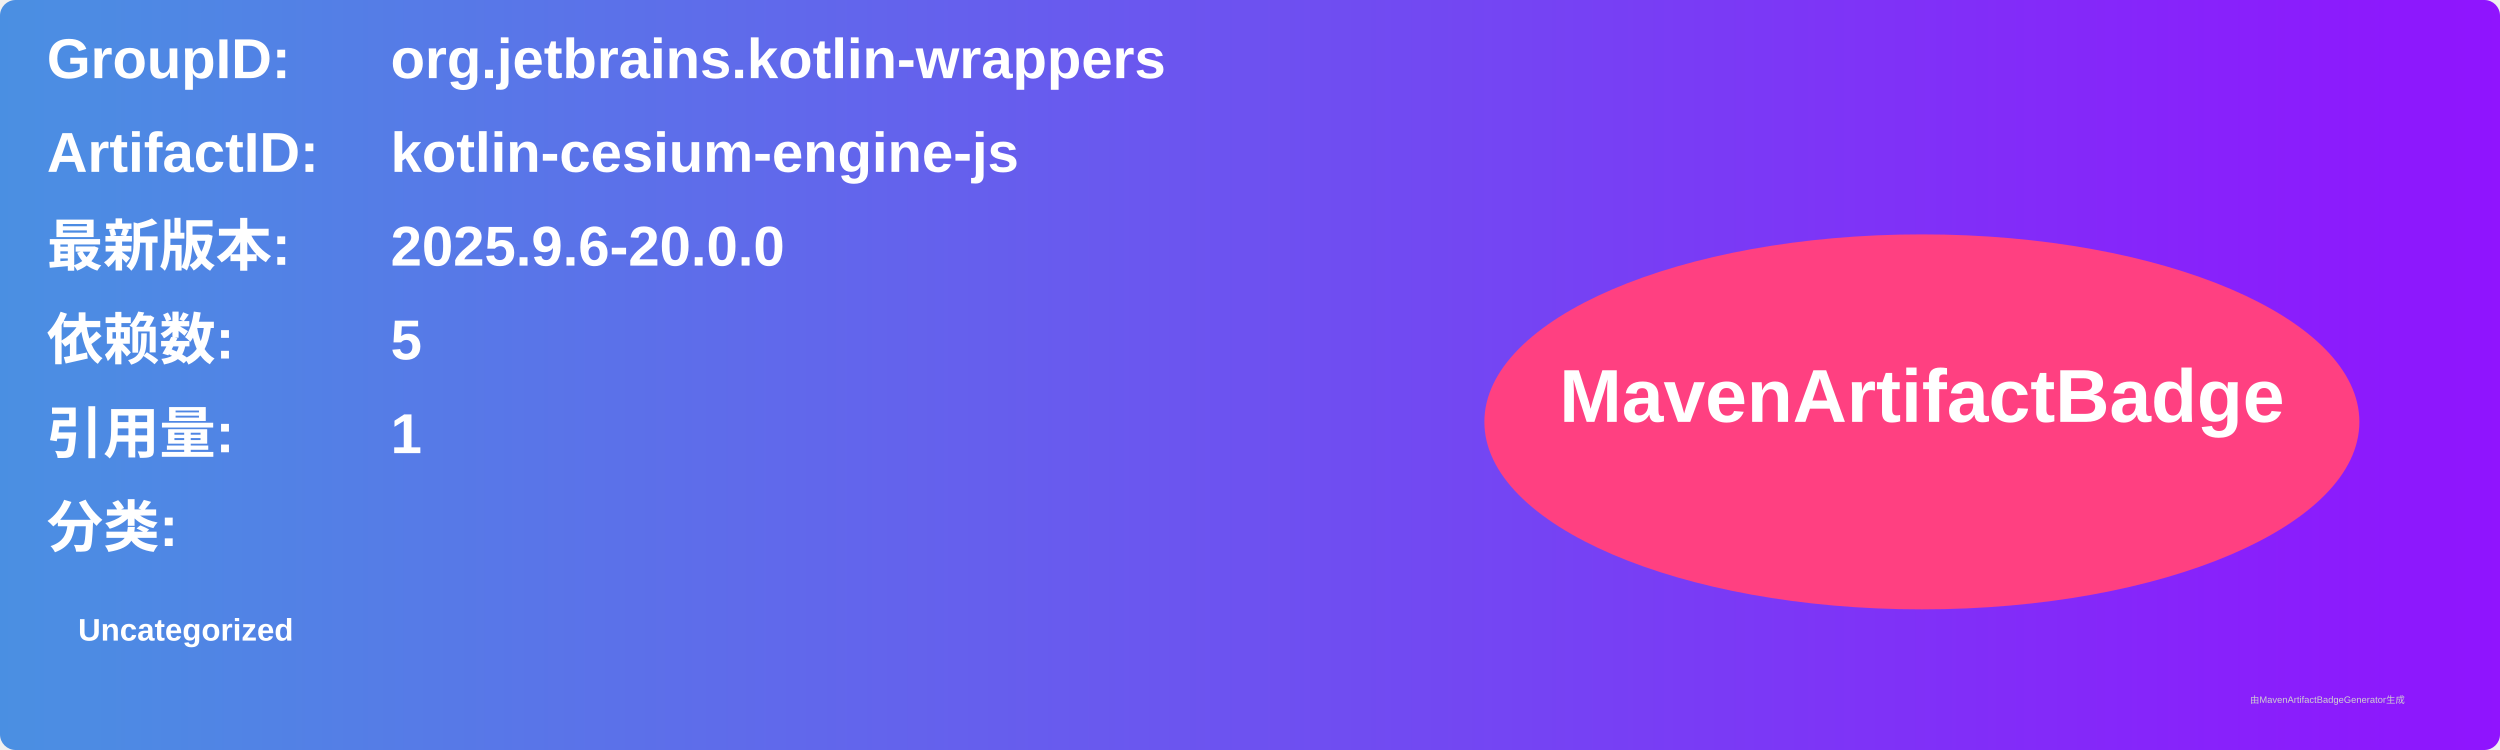
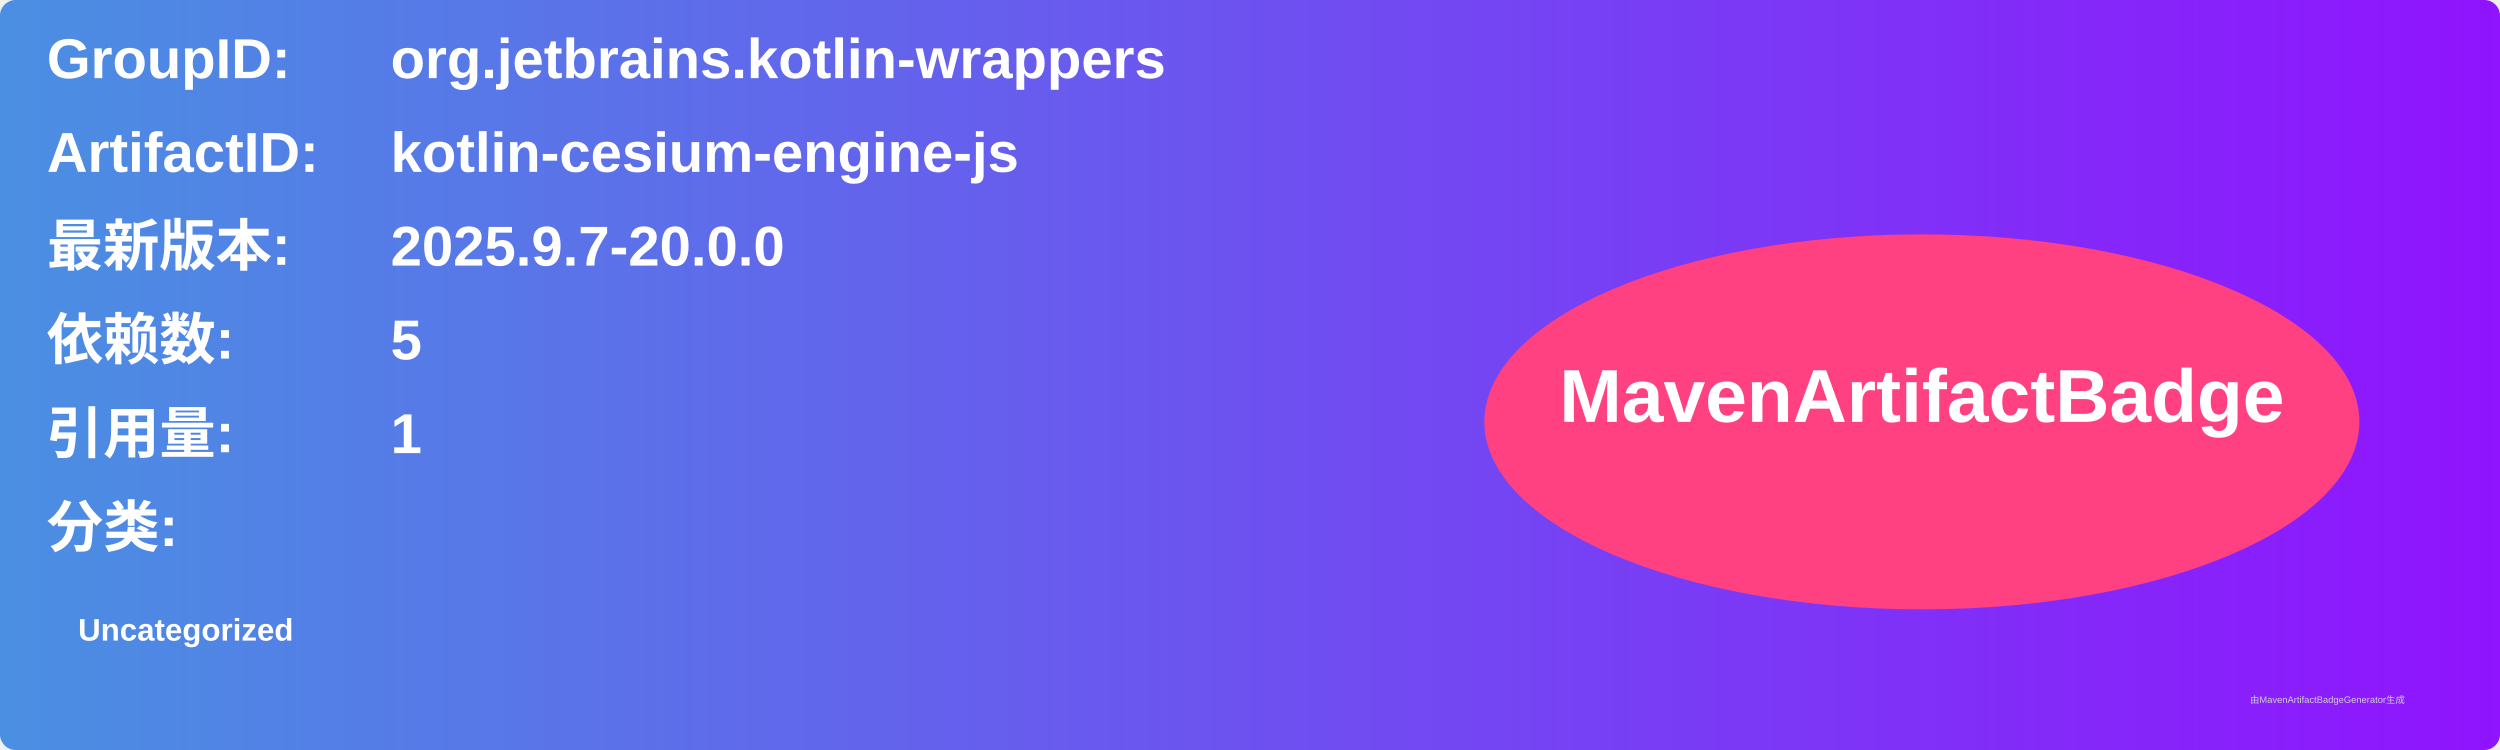
<svg xmlns="http://www.w3.org/2000/svg" width="800" height="240" viewBox="0 0 800 240">
  <linearGradient id="grad" x1="0%" y1="0%" x2="100%" y2="0%">
    <stop offset="0%" stop-color="#4a90e2" />
    <stop offset="100%" stop-color="#9013fe" />
  </linearGradient>
  <rect width="100%" height="100%" rx="5" ry="5" fill="url(#grad)" />
  <g transform="translate(15, 15)">
    <text x="0" y="10" font-family="Arial" font-size="18" fill="white" font-weight="bold" width="260">GroupID:</text>
    <text x="110" y="10" font-family="Arial" font-size="18" fill="white" font-weight="bold" width="460">org.jetbrains.kotlin-wrappers</text>
    <text x="0" y="40" font-family="Arial" font-size="18" fill="white" font-weight="bold" width="260">ArtifactID:</text>
    <text x="110" y="40" font-family="Arial" font-size="18" fill="white" font-weight="bold" width="460">kotlin-cesium-engine-js</text>
    <text x="0" y="70" font-family="Arial" font-size="18" fill="white" font-weight="bold">最新版本:</text>
    <text x="110" y="70" font-family="Arial" font-size="18" fill="white" font-weight="bold">
-       <tspan font-weight="bold">2025.9.6-20.0.0</tspan>
+       <tspan font-weight="bold">2025.9.7-20.0.0</tspan>
    </text>
    <text x="0" y="100" font-family="Arial" font-size="18" fill="white" font-weight="bold">依赖数: </text>
    <text x="110" y="100" font-family="Arial" font-size="18" fill="white">
      <tspan font-weight="bold">5</tspan>
    </text>
    <text x="0" y="130" font-family="Arial" font-size="18" fill="white" font-weight="bold">引用量: </text>
    <text x="110" y="130" font-family="Arial" font-size="18" fill="white">
      <tspan font-weight="bold">1</tspan>
    </text>
    <text x="0" y="160" font-family="Arial" font-size="18" fill="white" font-weight="bold">分类:</text>
    <text x="10" y="190" font-family="Arial" font-size="10" fill="white">
      <tspan font-weight="bold">Uncategorized</tspan>
    </text>
    <ellipse cx="600" cy="120" rx="140" ry="60" fill="#ff4081" />
    <text x="600" y="120" text-anchor="middle" font-family="Arial" font-size="24" fill="white" font-weight="bold">MavenArtifactBadge</text>
  </g>
  <text x="720" y="225" font-family="Arial" font-size="3" fill="#d0d0d0">由MavenArtifactBadgeGenerator生成</text>
</svg>
